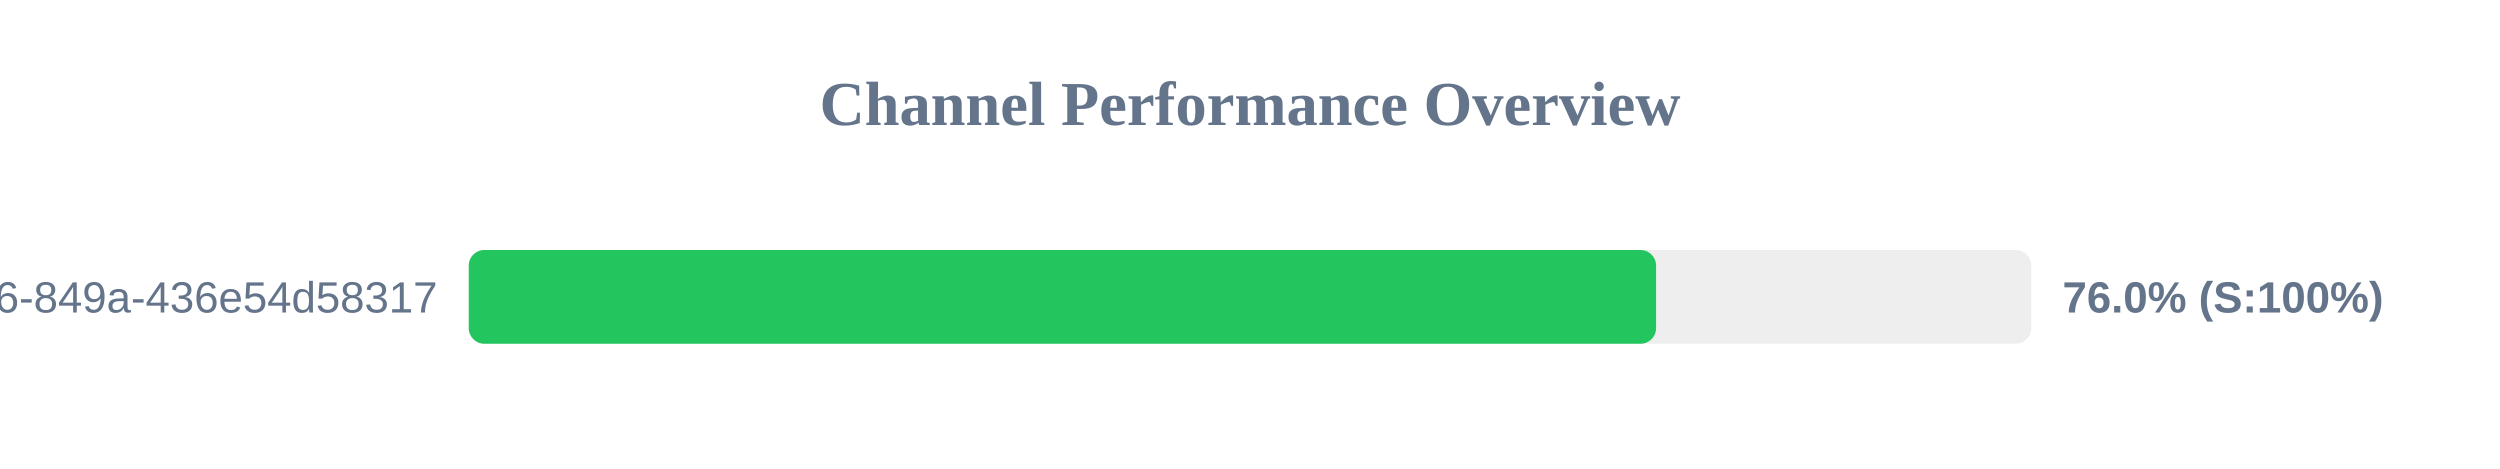
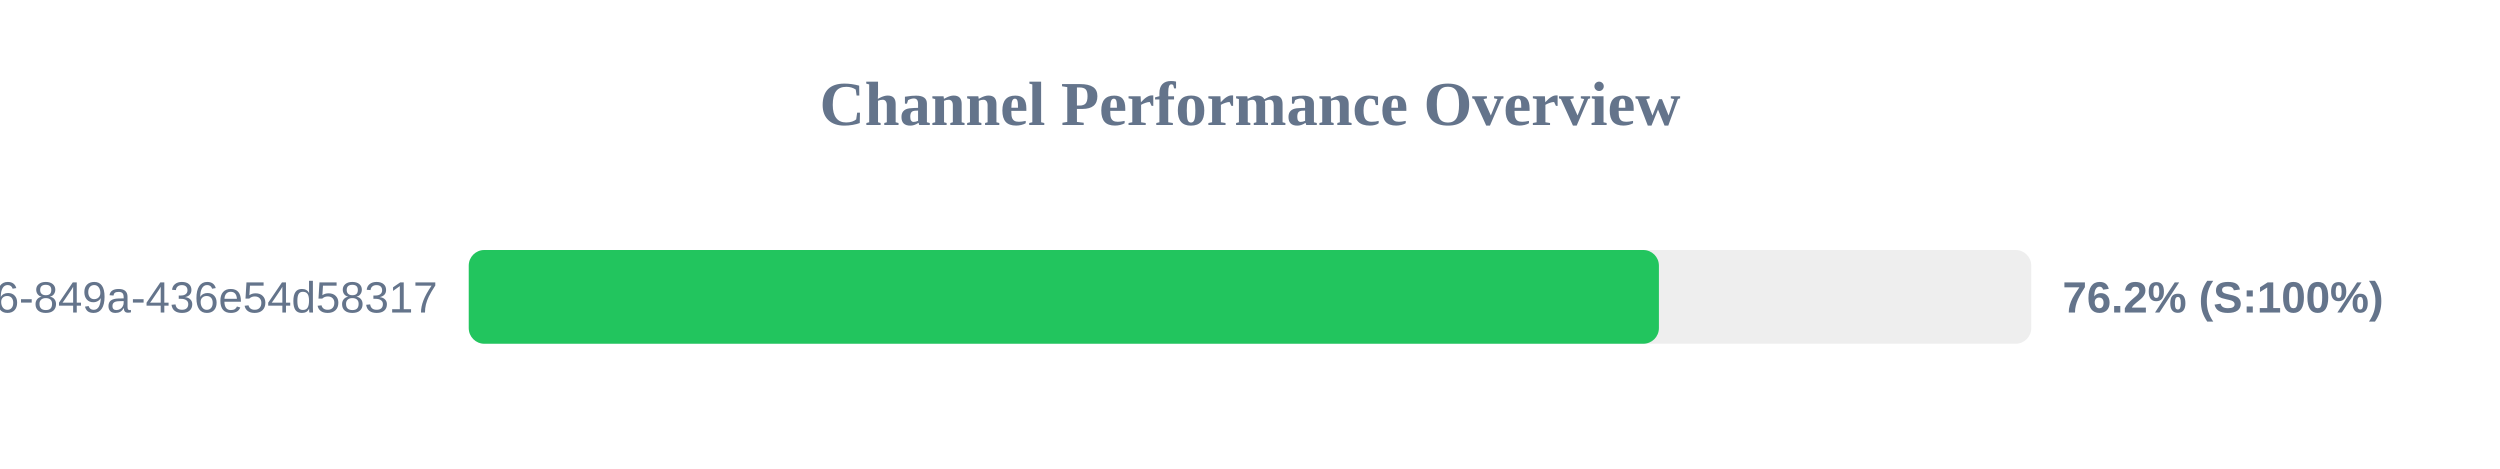
<svg xmlns="http://www.w3.org/2000/svg" width="800" height="150" version="1.1">
  <style>
        .row { font: 14px Arial; fill: #64748b; }
        .score { font: bold 14px Arial; fill: #64748b; }
    </style>
  <text x="400" y="40" text-anchor="middle" font-size="20px" font-weight="bold" fill="#64748b">Channel Performance Overview</text>
  <rect x="150" y="80" width="500" height="30" fill="#eee" rx="5" />
-   <rect x="150" y="80" width="379.95" height="30" fill="#22c55e" rx="5" />
+   <rect x="150" y="80" width="380.85" height="30" fill="#22c55e" rx="5" />
  <text x="140" y="100" text-anchor="end" class="row">?uuid=29fbd51f-03c8-4d76-849a-436e54d58317</text>
-   <text x="660" y="100" text-anchor="start" class="score">76.0% (S:100%)</text>
+   <text x="660" y="100" text-anchor="start" class="score">76.2% (S:100%)</text>
</svg>
